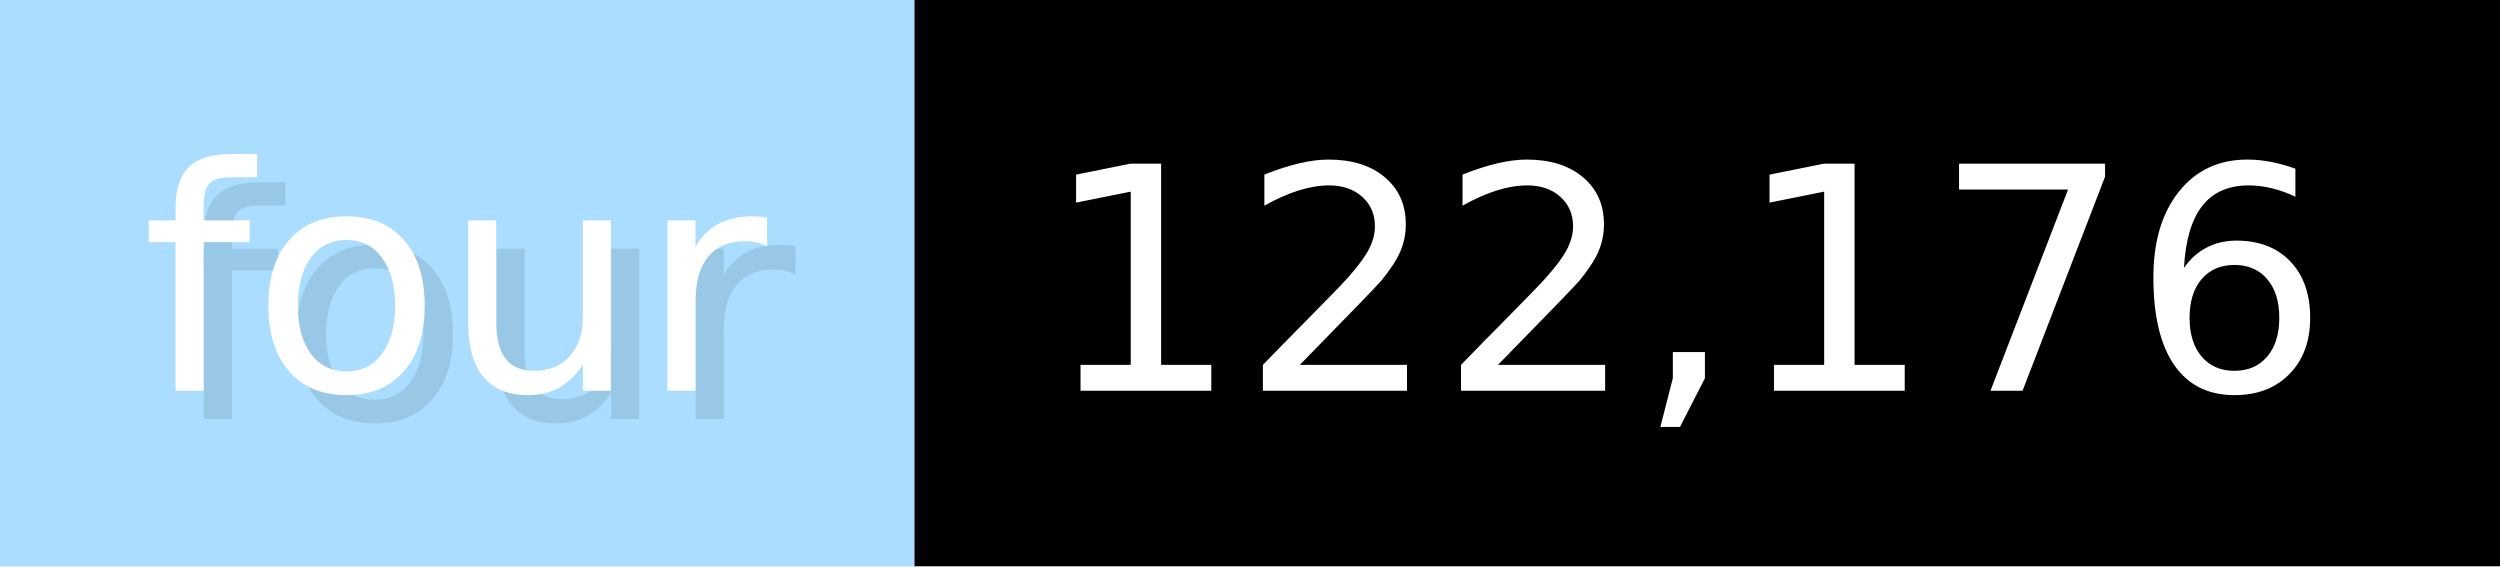
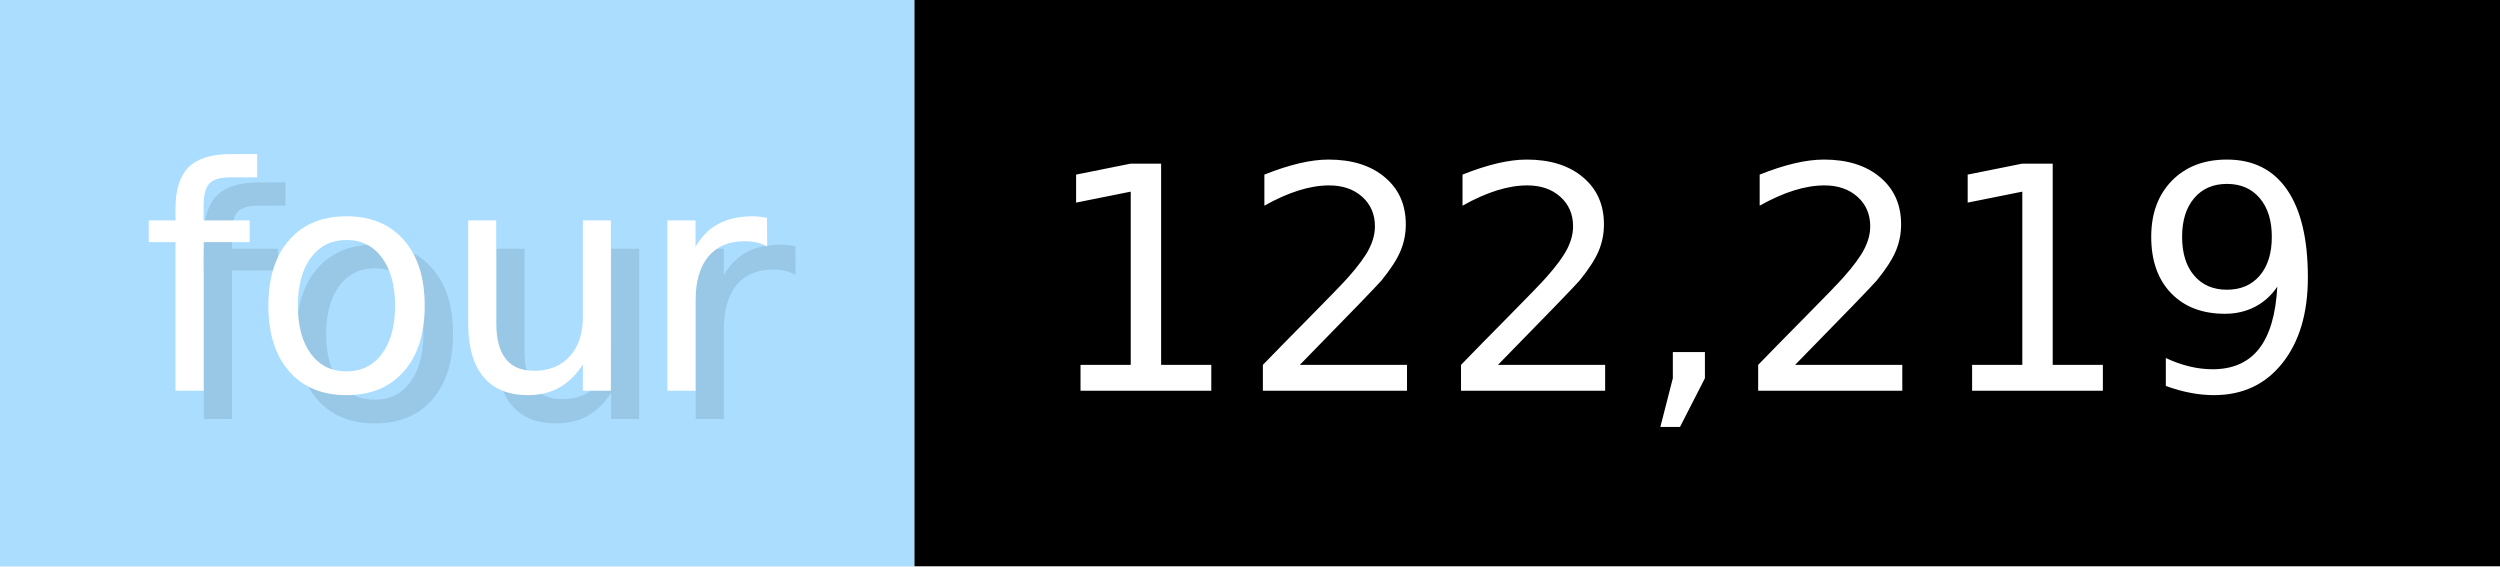
- <svg xmlns="http://www.w3.org/2000/svg" width="88.3" height="20" viewBox="0 0 883 200" role="img" aria-label="four: 122,176">
+ <svg xmlns="http://www.w3.org/2000/svg" width="88.3" height="20" viewBox="0 0 883 200" role="img" aria-label="four: 122,219">
  <g>
    <rect fill="#ADF" width="323" height="200" />
    <rect fill="#" x="323" width="560" height="200" />
  </g>
  <g aria-hidden="true" fill="#fff" text-anchor="start" font-family="Verdana,DejaVu Sans,sans-serif" font-size="110">
    <text x="60" y="148" textLength="223" fill="#000" opacity="0.1">four</text>
    <text x="50" y="138" textLength="223">four</text>
-     <text x="378" y="148" textLength="460" fill="#000" opacity="0.1">122,176</text>
-     <text x="368" y="138" textLength="460">122,176</text>
+     <text x="378" y="148" textLength="460" fill="#000" opacity="0.1">122,219</text>
+     <text x="368" y="138" textLength="460">122,219</text>
  </g>
</svg>
